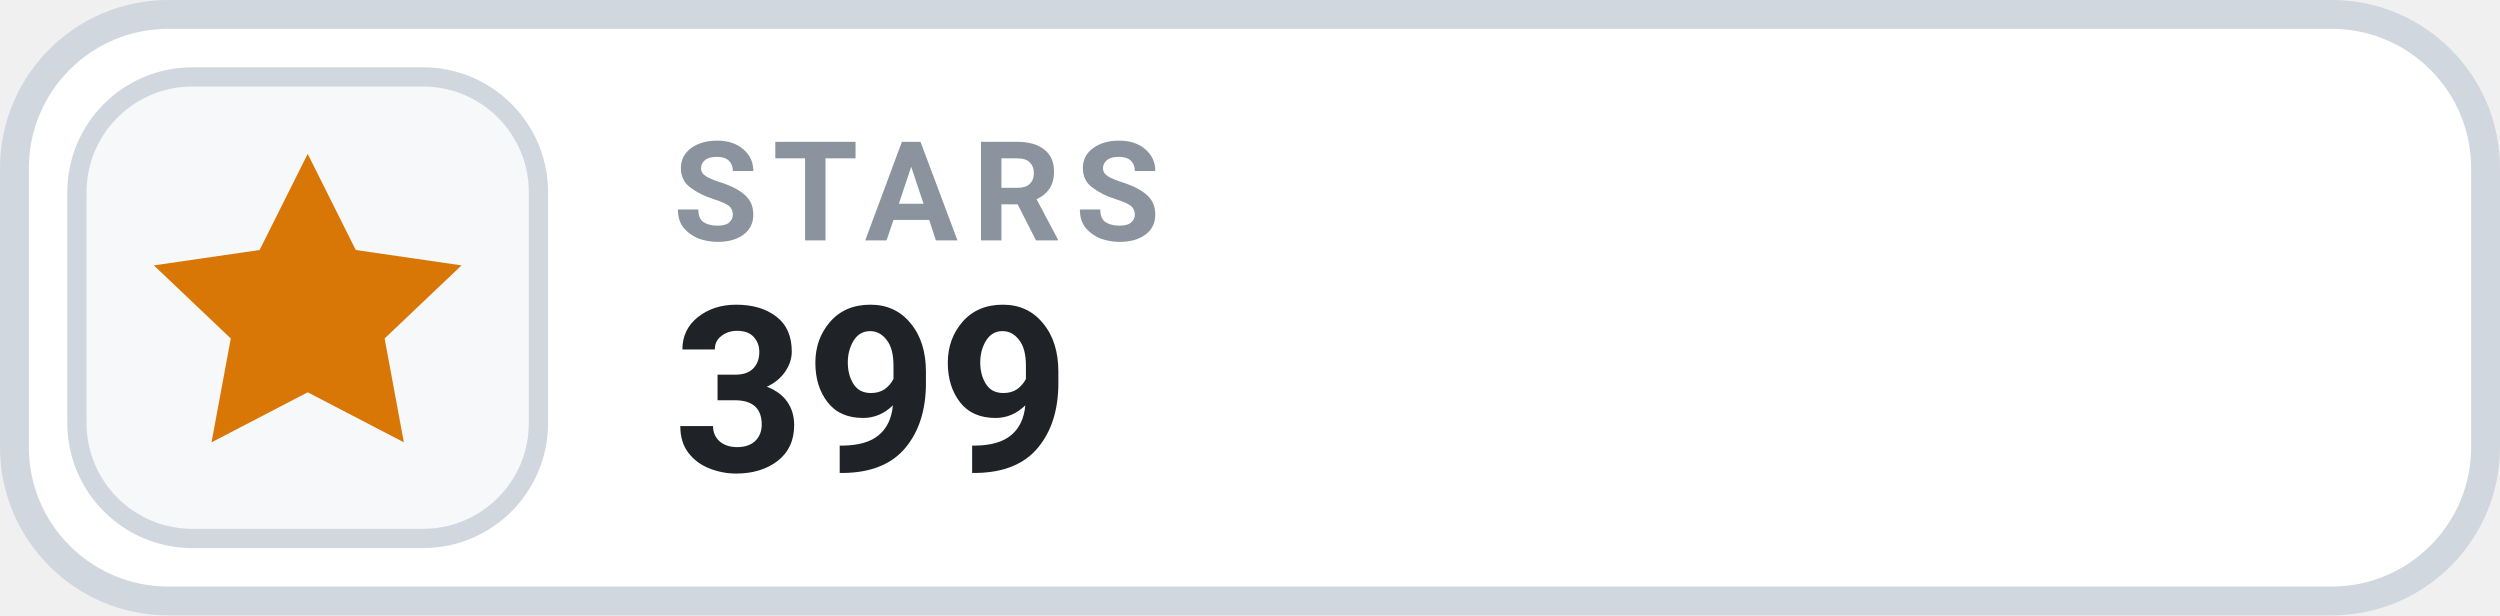
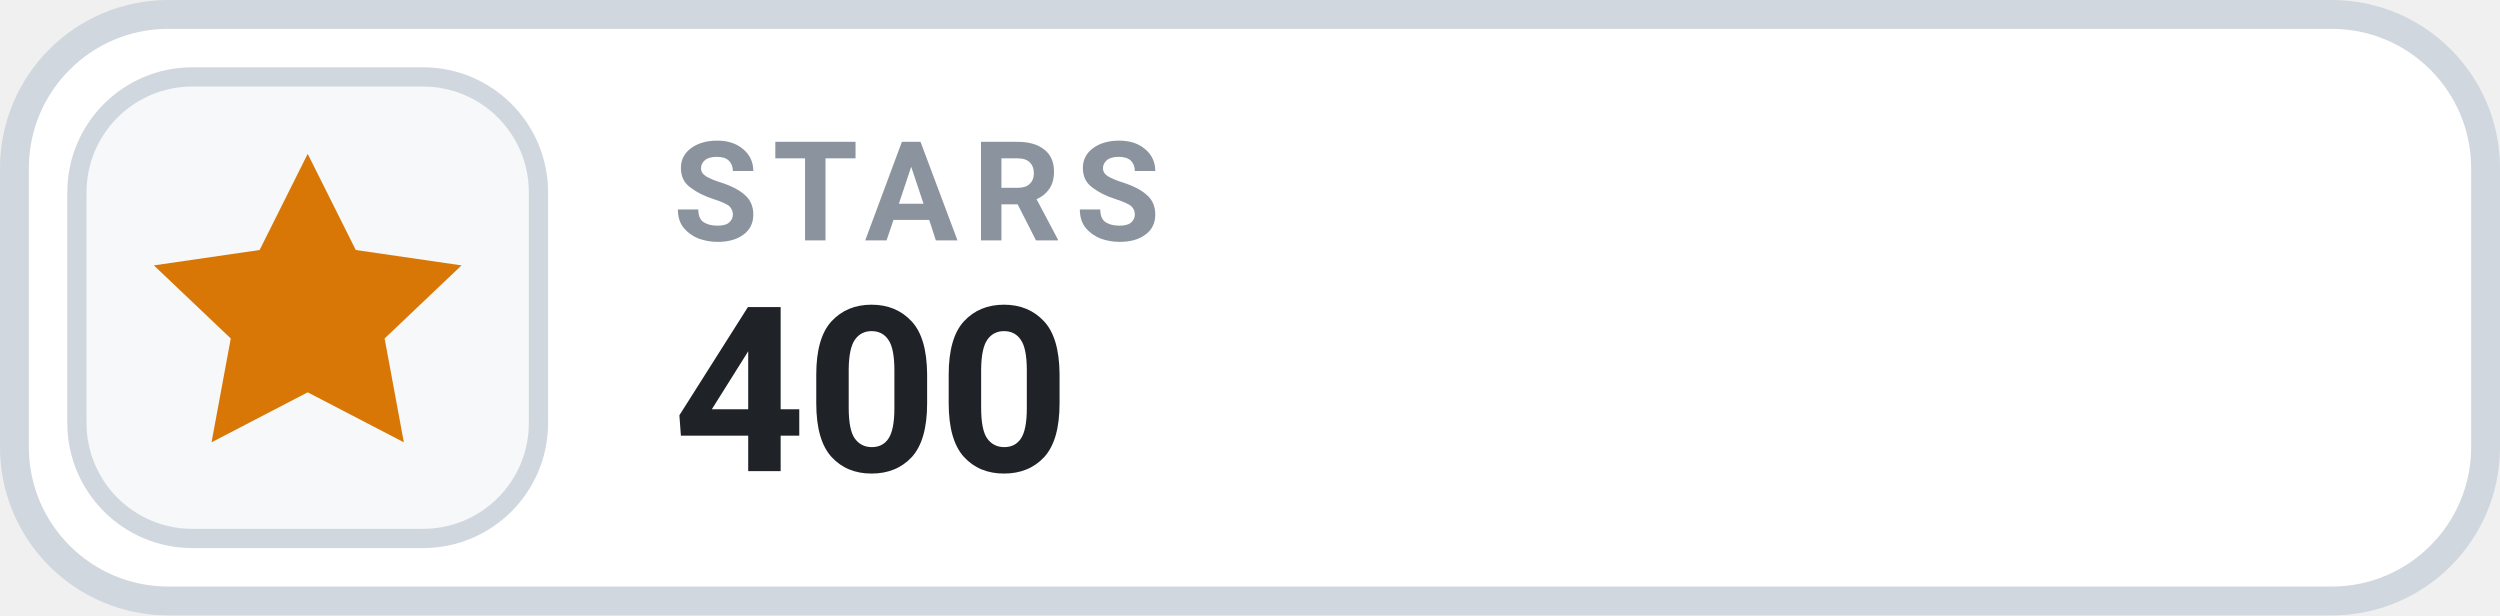
- <svg xmlns="http://www.w3.org/2000/svg" width="130" height="32" viewBox="0 0 130 32" role="img" aria-label="STARS 399">
+ <svg xmlns="http://www.w3.org/2000/svg" width="130" height="32" viewBox="0 0 130 32" role="img" aria-label="STARS 400">
  <rect x=".75" y=".75" width="128.5" height="30.5" rx="8" fill="#FFFFFF" stroke="#D0D7DE" stroke-width="1.5" />
  <rect x="4" y="4" width="24" height="24" rx="6" fill="#F6F8FA" stroke="#D0D7DE" stroke-width="1" />
  <g transform="translate(16 16)" style="color:#D97706;">
    <path d="M0 -8 l2.5 5 5.5 .8 -4 3.8 1 5.4 -5 -2.6 -5 2.6 1 -5.4 -4 -3.8 5.5 -.8 Z" fill="currentColor" />
  </g>
  <text x="35" y="12.5" fill="#8B949E" font-family="-apple-system,BlinkMacSystemFont,'Segoe UI',Roboto,Helvetica,Arial,sans-serif" font-size="7.2" font-weight="700" letter-spacing=".75">STARS</text>
-   <text x="35" y="24.5" fill="#1F2328" font-family="-apple-system,BlinkMacSystemFont,'Segoe UI',Roboto,Helvetica,Arial,sans-serif" font-size="12" font-weight="700">399</text>
+   <text x="35" y="24.5" fill="#1F2328" font-family="-apple-system,BlinkMacSystemFont,'Segoe UI',Roboto,Helvetica,Arial,sans-serif" font-size="12" font-weight="700">400</text>
</svg>
